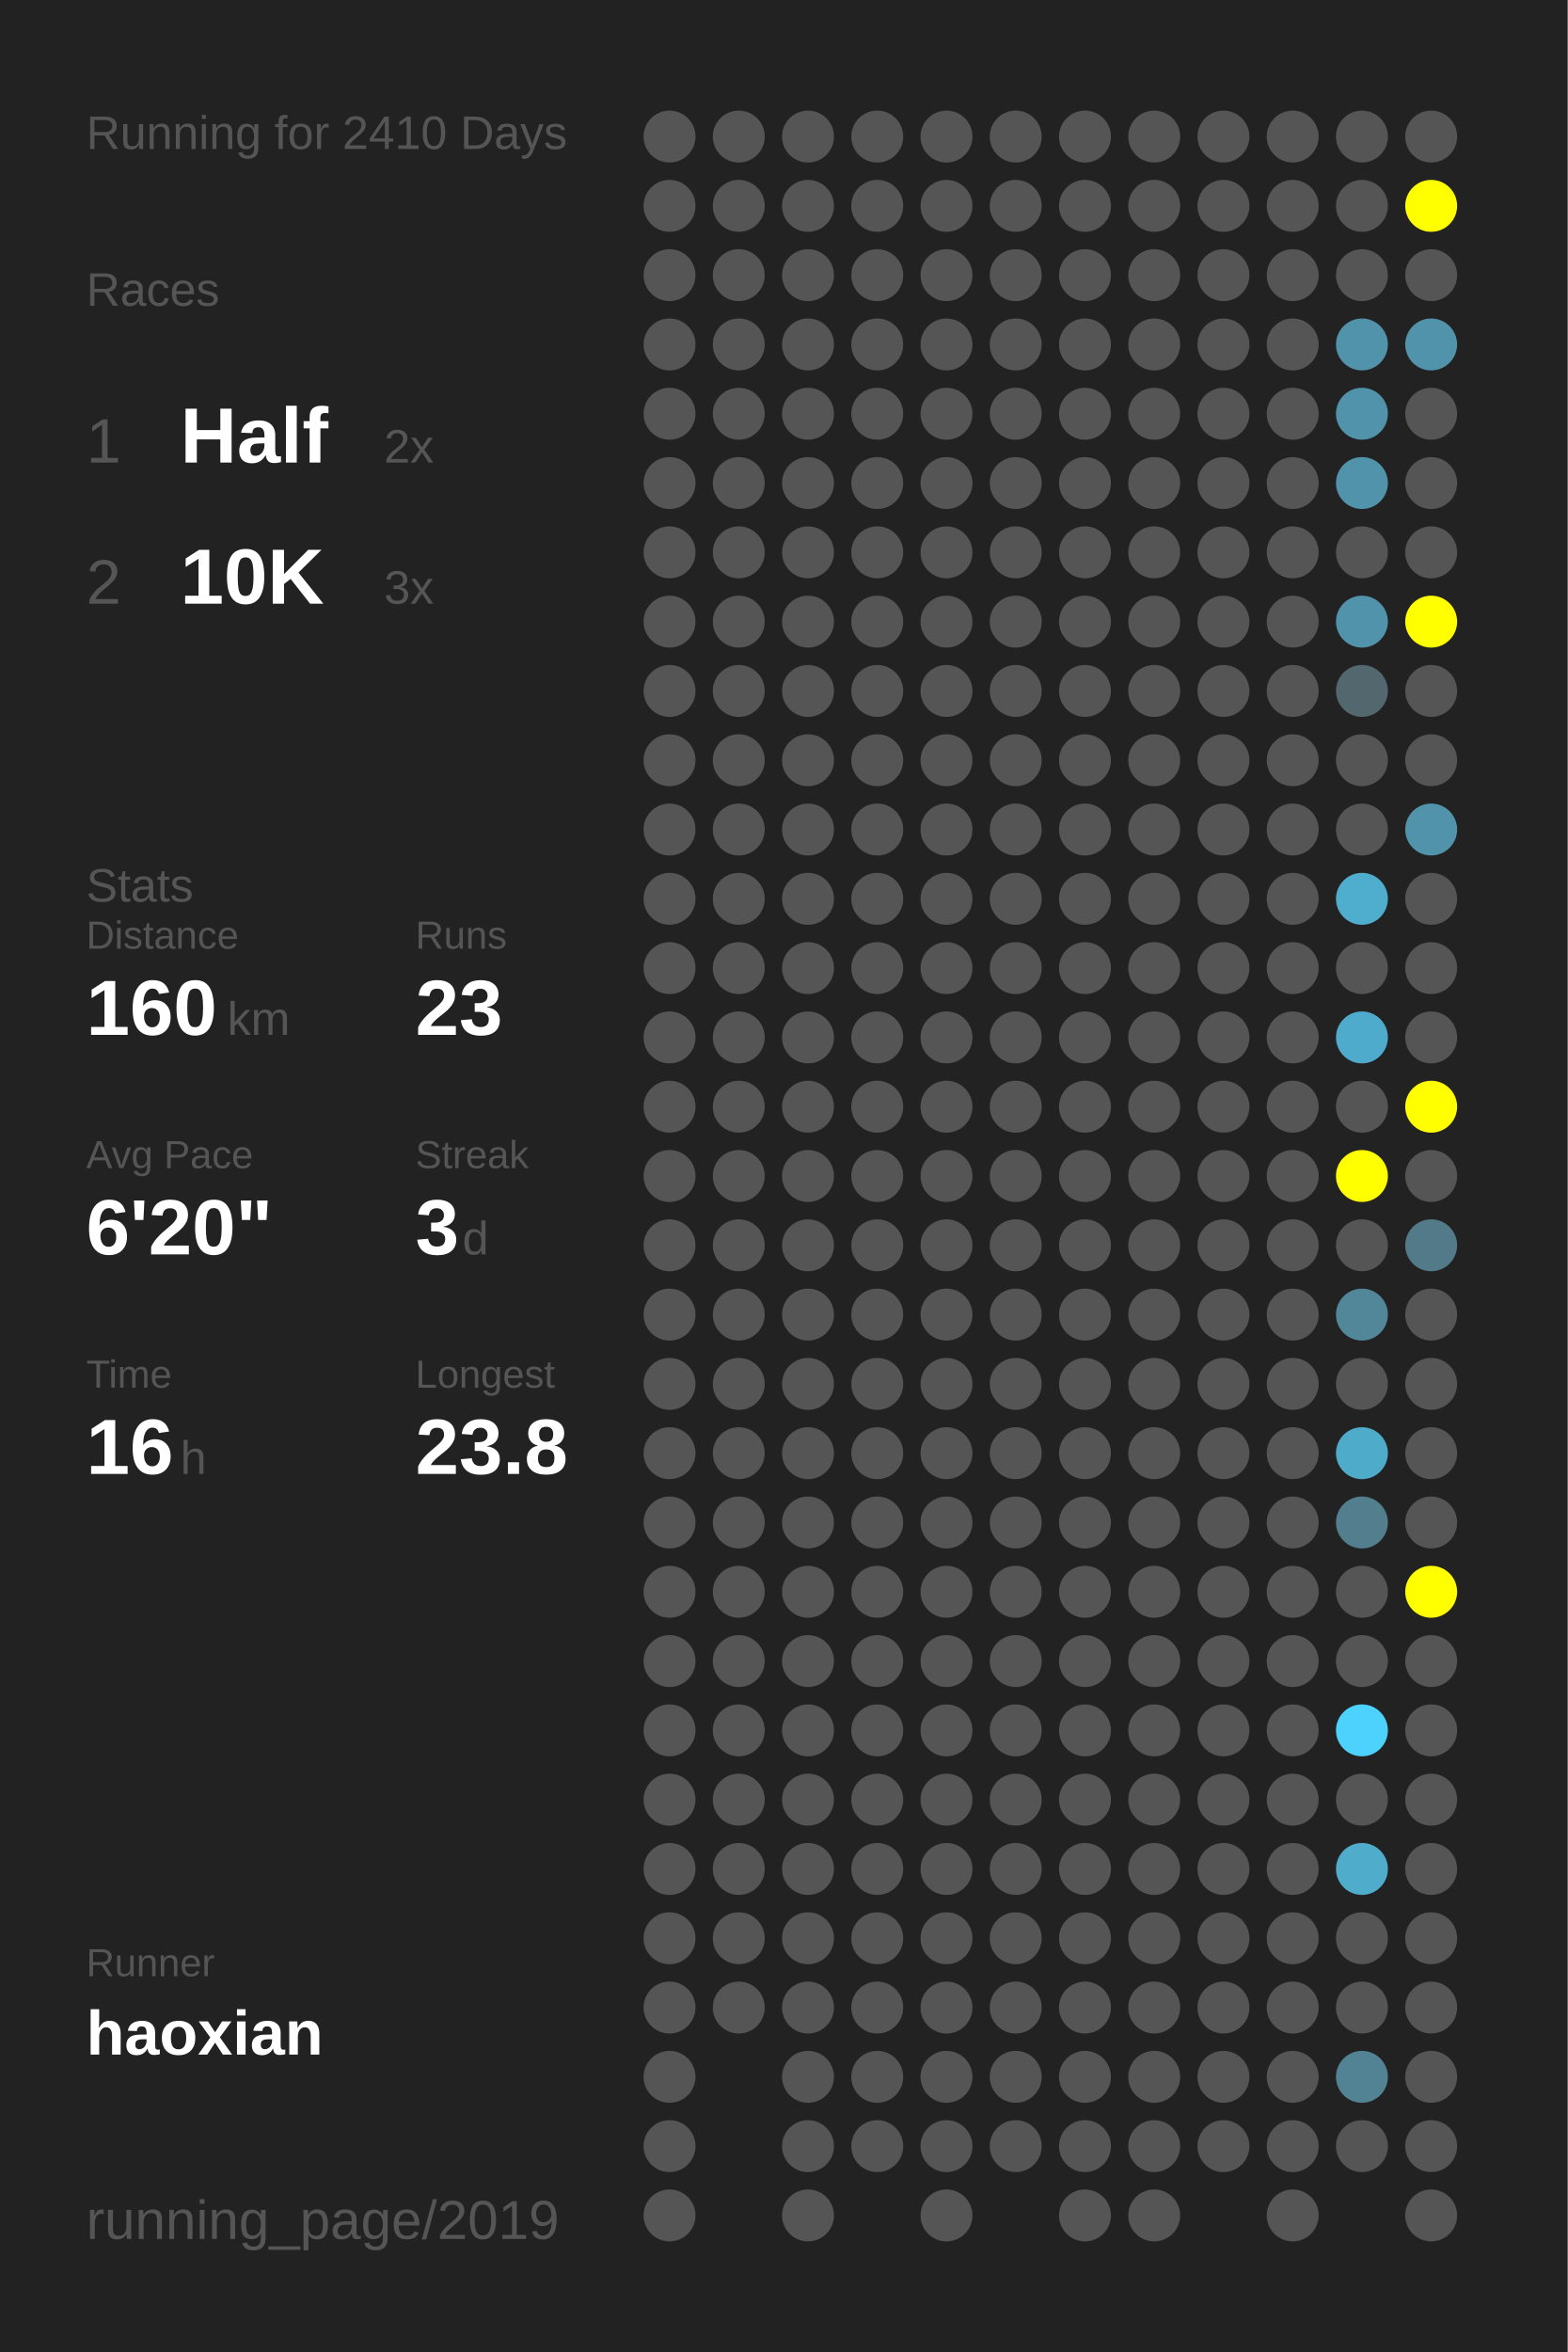
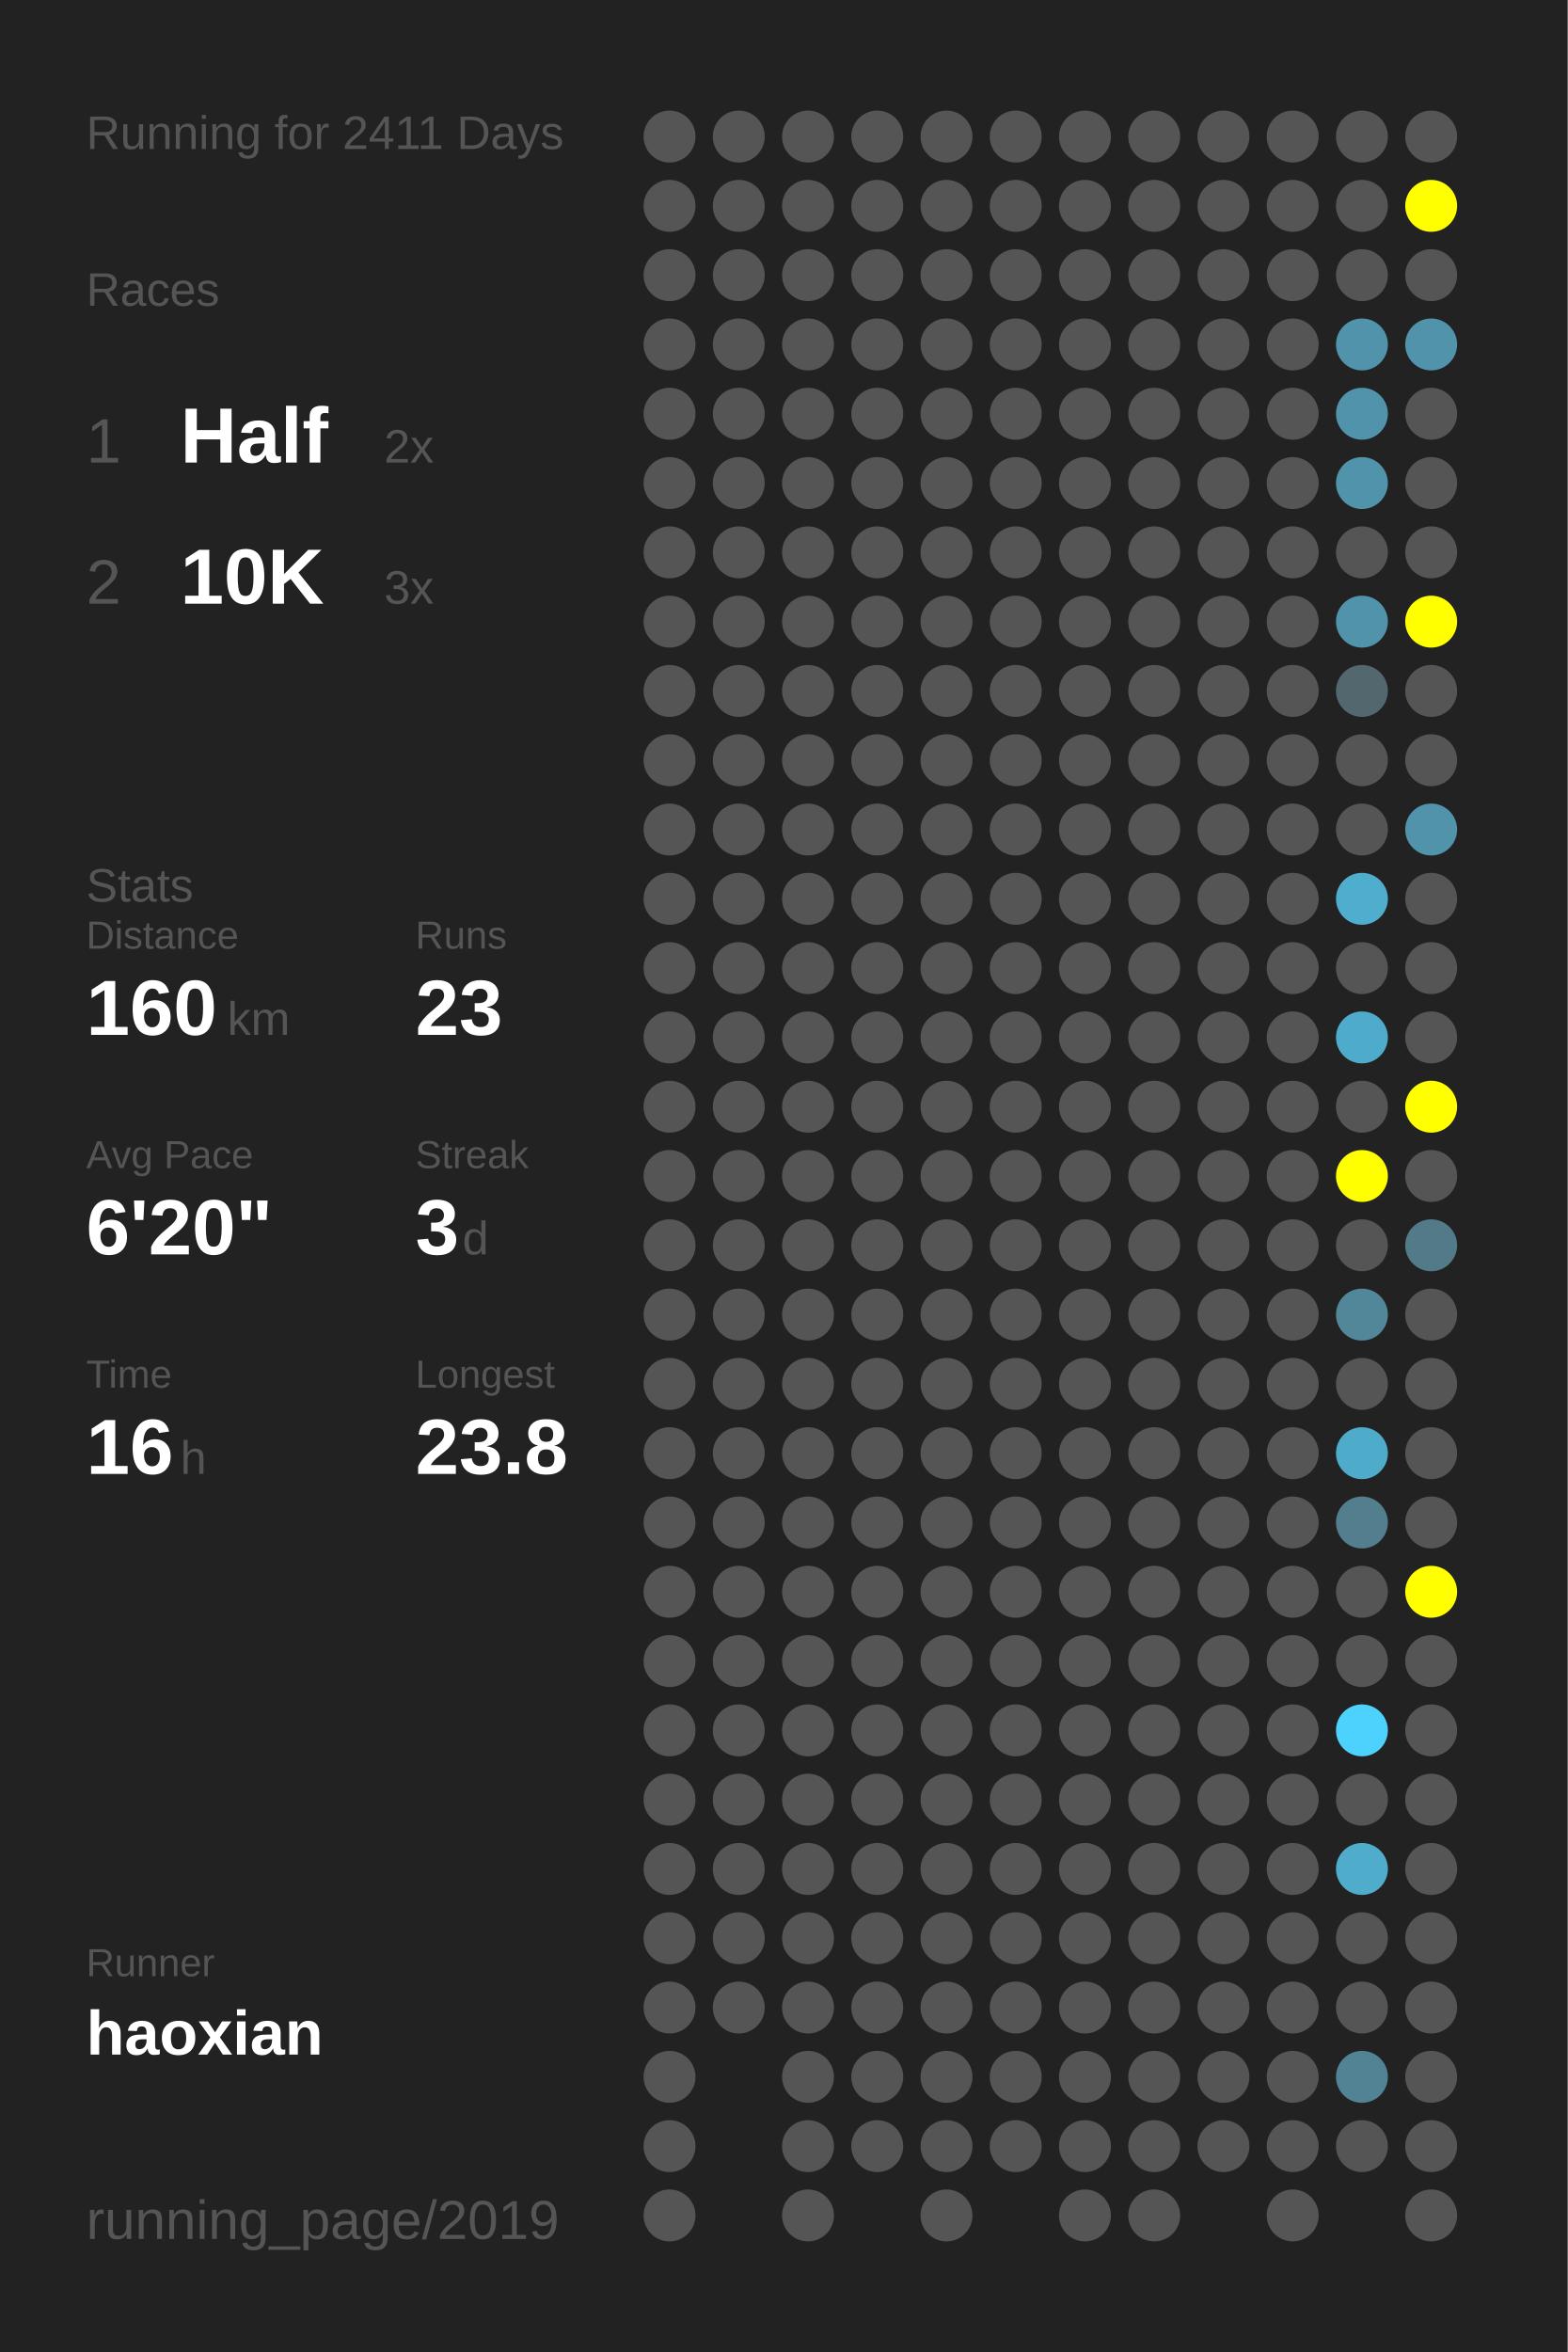
<svg xmlns="http://www.w3.org/2000/svg" baseProfile="full" height="300mm" version="1.1" viewBox="0,0,200,300" width="200mm">
  <defs />
  <rect fill="#222222" height="300" width="200" x="0" y="0" />
-   <text fill="#555555" style="font-size:6px; font-family:Arial;" x="11" y="19">Running for 2410 Days</text>
+   <text fill="#555555" style="font-size:6px; font-family:Arial;" x="11" y="19">Running for 2411 Days</text>
  <text fill="#555555" style="font-size:6px; font-family:Arial;" x="11" y="39">Races</text>
  <text fill="#555555" style="font-size:8px; font-family:Arial;" x="11" y="59">1</text>
  <text fill="#FFFFFF" style="font-size:10px; font-family:Arial; font-weight:bold;" x="23" y="59">Half</text>
  <text fill="#555555" style="font-size:6px; font-family:Arial;" x="49" y="59">2x</text>
  <text fill="#555555" style="font-size:8px; font-family:Arial;" x="11" y="77">2</text>
  <text fill="#FFFFFF" style="font-size:10px; font-family:Arial; font-weight:bold;" x="23" y="77">10K</text>
  <text fill="#555555" style="font-size:6px; font-family:Arial;" x="49" y="77">3x</text>
  <text fill="#555555" style="font-size:6px; font-family:Arial;" x="11" y="115">Stats</text>
  <text fill="#555555" style="font-size:5px; font-family:Arial;" x="11" y="121">Distance</text>
  <text fill="#FFFFFF" style="font-size:10px; font-family:Arial; font-weight:bold;" x="11" y="132">160</text>
  <text fill="#555555" style="font-size:6px; font-family:Arial;" x="29" y="132">km</text>
  <text fill="#555555" style="font-size:5px; font-family:Arial;" x="53" y="121">Runs</text>
  <text fill="#FFFFFF" style="font-size:10px; font-family:Arial; font-weight:bold;" x="53" y="132">23</text>
  <text fill="#555555" style="font-size:5px; font-family:Arial;" x="11" y="149">Avg Pace</text>
  <text fill="#FFFFFF" style="font-size:10px; font-family:Arial; font-weight:bold;" x="11" y="160">6'20"</text>
  <text fill="#555555" style="font-size:5px; font-family:Arial;" x="53" y="149">Streak</text>
  <text fill="#FFFFFF" style="font-size:10px; font-family:Arial; font-weight:bold;" x="53" y="160">3</text>
  <text fill="#555555" style="font-size:6px; font-family:Arial;" x="59" y="160">d</text>
  <text fill="#555555" style="font-size:5px; font-family:Arial;" x="11" y="177">Time</text>
  <text fill="#FFFFFF" style="font-size:10px; font-family:Arial; font-weight:bold;" x="11" y="188">16</text>
  <text fill="#555555" style="font-size:6px; font-family:Arial;" x="23" y="188">h</text>
  <text fill="#555555" style="font-size:5px; font-family:Arial;" x="53" y="177">Longest</text>
  <text fill="#FFFFFF" style="font-size:10px; font-family:Arial; font-weight:bold;" x="53" y="188">23.8</text>
  <text fill="#555555" style="font-size:5px; font-family:Arial;" x="11" y="252.065">Runner</text>
  <text fill="#FFFFFF" style="font-size:8px; font-family:Arial; font-weight:bold;" x="11" y="262.065">haoxian</text>
  <text fill="#555555" style="font-size:7px; font-family:Arial;" x="11" y="285.581">running_page/2019</text>
  <circle cx="85.417" cy="17.419" fill="#555555" r="3.312" />
  <circle cx="85.417" cy="26.258" fill="#555555" r="3.312" />
  <circle cx="85.417" cy="35.097" fill="#555555" r="3.312" />
  <circle cx="85.417" cy="43.935" fill="#555555" r="3.312" />
  <circle cx="85.417" cy="52.774" fill="#555555" r="3.312" />
  <circle cx="85.417" cy="61.613" fill="#555555" r="3.312" />
  <circle cx="85.417" cy="70.452" fill="#555555" r="3.312" />
  <circle cx="85.417" cy="79.29" fill="#555555" r="3.312" />
  <circle cx="85.417" cy="88.129" fill="#555555" r="3.312" />
  <circle cx="85.417" cy="96.968" fill="#555555" r="3.312" />
  <circle cx="85.417" cy="105.806" fill="#555555" r="3.312" />
  <circle cx="85.417" cy="114.645" fill="#555555" r="3.312" />
  <circle cx="85.417" cy="123.484" fill="#555555" r="3.312" />
  <circle cx="85.417" cy="132.323" fill="#555555" r="3.312" />
  <circle cx="85.417" cy="141.161" fill="#555555" r="3.312" />
  <circle cx="85.417" cy="150" fill="#555555" r="3.312" />
  <circle cx="85.417" cy="158.839" fill="#555555" r="3.312" />
  <circle cx="85.417" cy="167.677" fill="#555555" r="3.312" />
  <circle cx="85.417" cy="176.516" fill="#555555" r="3.312" />
  <circle cx="85.417" cy="185.355" fill="#555555" r="3.312" />
  <circle cx="85.417" cy="194.194" fill="#555555" r="3.312" />
  <circle cx="85.417" cy="203.032" fill="#555555" r="3.312" />
  <circle cx="85.417" cy="211.871" fill="#555555" r="3.312" />
  <circle cx="85.417" cy="220.71" fill="#555555" r="3.312" />
  <circle cx="85.417" cy="229.548" fill="#555555" r="3.312" />
  <circle cx="85.417" cy="238.387" fill="#555555" r="3.312" />
  <circle cx="85.417" cy="247.226" fill="#555555" r="3.312" />
  <circle cx="85.417" cy="256.065" fill="#555555" r="3.312" />
  <circle cx="85.417" cy="264.903" fill="#555555" r="3.312" />
  <circle cx="85.417" cy="273.742" fill="#555555" r="3.312" />
  <circle cx="85.417" cy="282.581" fill="#555555" r="3.312" />
  <circle cx="94.25" cy="17.419" fill="#555555" r="3.312" />
  <circle cx="94.25" cy="26.258" fill="#555555" r="3.312" />
  <circle cx="94.25" cy="35.097" fill="#555555" r="3.312" />
  <circle cx="94.25" cy="43.935" fill="#555555" r="3.312" />
  <circle cx="94.25" cy="52.774" fill="#555555" r="3.312" />
  <circle cx="94.25" cy="61.613" fill="#555555" r="3.312" />
  <circle cx="94.25" cy="70.452" fill="#555555" r="3.312" />
  <circle cx="94.25" cy="79.29" fill="#555555" r="3.312" />
  <circle cx="94.25" cy="88.129" fill="#555555" r="3.312" />
  <circle cx="94.25" cy="96.968" fill="#555555" r="3.312" />
  <circle cx="94.25" cy="105.806" fill="#555555" r="3.312" />
  <circle cx="94.25" cy="114.645" fill="#555555" r="3.312" />
  <circle cx="94.25" cy="123.484" fill="#555555" r="3.312" />
  <circle cx="94.25" cy="132.323" fill="#555555" r="3.312" />
  <circle cx="94.25" cy="141.161" fill="#555555" r="3.312" />
  <circle cx="94.25" cy="150" fill="#555555" r="3.312" />
  <circle cx="94.25" cy="158.839" fill="#555555" r="3.312" />
  <circle cx="94.25" cy="167.677" fill="#555555" r="3.312" />
  <circle cx="94.25" cy="176.516" fill="#555555" r="3.312" />
  <circle cx="94.25" cy="185.355" fill="#555555" r="3.312" />
  <circle cx="94.25" cy="194.194" fill="#555555" r="3.312" />
  <circle cx="94.25" cy="203.032" fill="#555555" r="3.312" />
  <circle cx="94.25" cy="211.871" fill="#555555" r="3.312" />
  <circle cx="94.25" cy="220.71" fill="#555555" r="3.312" />
  <circle cx="94.25" cy="229.548" fill="#555555" r="3.312" />
  <circle cx="94.25" cy="238.387" fill="#555555" r="3.312" />
  <circle cx="94.25" cy="247.226" fill="#555555" r="3.312" />
  <circle cx="94.25" cy="256.065" fill="#555555" r="3.312" />
  <circle cx="103.083" cy="17.419" fill="#555555" r="3.312" />
  <circle cx="103.083" cy="26.258" fill="#555555" r="3.312" />
  <circle cx="103.083" cy="35.097" fill="#555555" r="3.312" />
  <circle cx="103.083" cy="43.935" fill="#555555" r="3.312" />
  <circle cx="103.083" cy="52.774" fill="#555555" r="3.312" />
  <circle cx="103.083" cy="61.613" fill="#555555" r="3.312" />
  <circle cx="103.083" cy="70.452" fill="#555555" r="3.312" />
  <circle cx="103.083" cy="79.29" fill="#555555" r="3.312" />
  <circle cx="103.083" cy="88.129" fill="#555555" r="3.312" />
  <circle cx="103.083" cy="96.968" fill="#555555" r="3.312" />
  <circle cx="103.083" cy="105.806" fill="#555555" r="3.312" />
  <circle cx="103.083" cy="114.645" fill="#555555" r="3.312" />
  <circle cx="103.083" cy="123.484" fill="#555555" r="3.312" />
  <circle cx="103.083" cy="132.323" fill="#555555" r="3.312" />
  <circle cx="103.083" cy="141.161" fill="#555555" r="3.312" />
  <circle cx="103.083" cy="150" fill="#555555" r="3.312" />
  <circle cx="103.083" cy="158.839" fill="#555555" r="3.312" />
  <circle cx="103.083" cy="167.677" fill="#555555" r="3.312" />
  <circle cx="103.083" cy="176.516" fill="#555555" r="3.312" />
  <circle cx="103.083" cy="185.355" fill="#555555" r="3.312" />
  <circle cx="103.083" cy="194.194" fill="#555555" r="3.312" />
  <circle cx="103.083" cy="203.032" fill="#555555" r="3.312" />
  <circle cx="103.083" cy="211.871" fill="#555555" r="3.312" />
  <circle cx="103.083" cy="220.71" fill="#555555" r="3.312" />
  <circle cx="103.083" cy="229.548" fill="#555555" r="3.312" />
  <circle cx="103.083" cy="238.387" fill="#555555" r="3.312" />
  <circle cx="103.083" cy="247.226" fill="#555555" r="3.312" />
  <circle cx="103.083" cy="256.065" fill="#555555" r="3.312" />
  <circle cx="103.083" cy="264.903" fill="#555555" r="3.312" />
  <circle cx="103.083" cy="273.742" fill="#555555" r="3.312" />
  <circle cx="103.083" cy="282.581" fill="#555555" r="3.312" />
  <circle cx="111.917" cy="17.419" fill="#555555" r="3.312" />
  <circle cx="111.917" cy="26.258" fill="#555555" r="3.312" />
  <circle cx="111.917" cy="35.097" fill="#555555" r="3.312" />
  <circle cx="111.917" cy="43.935" fill="#555555" r="3.312" />
  <circle cx="111.917" cy="52.774" fill="#555555" r="3.312" />
  <circle cx="111.917" cy="61.613" fill="#555555" r="3.312" />
  <circle cx="111.917" cy="70.452" fill="#555555" r="3.312" />
  <circle cx="111.917" cy="79.29" fill="#555555" r="3.312" />
  <circle cx="111.917" cy="88.129" fill="#555555" r="3.312" />
  <circle cx="111.917" cy="96.968" fill="#555555" r="3.312" />
  <circle cx="111.917" cy="105.806" fill="#555555" r="3.312" />
  <circle cx="111.917" cy="114.645" fill="#555555" r="3.312" />
  <circle cx="111.917" cy="123.484" fill="#555555" r="3.312" />
  <circle cx="111.917" cy="132.323" fill="#555555" r="3.312" />
  <circle cx="111.917" cy="141.161" fill="#555555" r="3.312" />
  <circle cx="111.917" cy="150" fill="#555555" r="3.312" />
  <circle cx="111.917" cy="158.839" fill="#555555" r="3.312" />
  <circle cx="111.917" cy="167.677" fill="#555555" r="3.312" />
  <circle cx="111.917" cy="176.516" fill="#555555" r="3.312" />
  <circle cx="111.917" cy="185.355" fill="#555555" r="3.312" />
  <circle cx="111.917" cy="194.194" fill="#555555" r="3.312" />
  <circle cx="111.917" cy="203.032" fill="#555555" r="3.312" />
  <circle cx="111.917" cy="211.871" fill="#555555" r="3.312" />
  <circle cx="111.917" cy="220.71" fill="#555555" r="3.312" />
  <circle cx="111.917" cy="229.548" fill="#555555" r="3.312" />
  <circle cx="111.917" cy="238.387" fill="#555555" r="3.312" />
  <circle cx="111.917" cy="247.226" fill="#555555" r="3.312" />
  <circle cx="111.917" cy="256.065" fill="#555555" r="3.312" />
  <circle cx="111.917" cy="264.903" fill="#555555" r="3.312" />
  <circle cx="111.917" cy="273.742" fill="#555555" r="3.312" />
  <circle cx="120.75" cy="17.419" fill="#555555" r="3.312" />
  <circle cx="120.75" cy="26.258" fill="#555555" r="3.312" />
  <circle cx="120.75" cy="35.097" fill="#555555" r="3.312" />
  <circle cx="120.75" cy="43.935" fill="#555555" r="3.312" />
  <circle cx="120.75" cy="52.774" fill="#555555" r="3.312" />
  <circle cx="120.75" cy="61.613" fill="#555555" r="3.312" />
  <circle cx="120.75" cy="70.452" fill="#555555" r="3.312" />
  <circle cx="120.75" cy="79.29" fill="#555555" r="3.312" />
  <circle cx="120.75" cy="88.129" fill="#555555" r="3.312" />
  <circle cx="120.75" cy="96.968" fill="#555555" r="3.312" />
  <circle cx="120.75" cy="105.806" fill="#555555" r="3.312" />
  <circle cx="120.75" cy="114.645" fill="#555555" r="3.312" />
  <circle cx="120.75" cy="123.484" fill="#555555" r="3.312" />
  <circle cx="120.75" cy="132.323" fill="#555555" r="3.312" />
  <circle cx="120.75" cy="141.161" fill="#555555" r="3.312" />
  <circle cx="120.75" cy="150" fill="#555555" r="3.312" />
  <circle cx="120.75" cy="158.839" fill="#555555" r="3.312" />
  <circle cx="120.75" cy="167.677" fill="#555555" r="3.312" />
  <circle cx="120.75" cy="176.516" fill="#555555" r="3.312" />
  <circle cx="120.75" cy="185.355" fill="#555555" r="3.312" />
  <circle cx="120.75" cy="194.194" fill="#555555" r="3.312" />
  <circle cx="120.75" cy="203.032" fill="#555555" r="3.312" />
  <circle cx="120.75" cy="211.871" fill="#555555" r="3.312" />
  <circle cx="120.75" cy="220.71" fill="#555555" r="3.312" />
  <circle cx="120.75" cy="229.548" fill="#555555" r="3.312" />
  <circle cx="120.75" cy="238.387" fill="#555555" r="3.312" />
  <circle cx="120.75" cy="247.226" fill="#555555" r="3.312" />
  <circle cx="120.75" cy="256.065" fill="#555555" r="3.312" />
  <circle cx="120.75" cy="264.903" fill="#555555" r="3.312" />
  <circle cx="120.75" cy="273.742" fill="#555555" r="3.312" />
  <circle cx="120.75" cy="282.581" fill="#555555" r="3.312" />
  <circle cx="129.583" cy="17.419" fill="#555555" r="3.312" />
  <circle cx="129.583" cy="26.258" fill="#555555" r="3.312" />
  <circle cx="129.583" cy="35.097" fill="#555555" r="3.312" />
  <circle cx="129.583" cy="43.935" fill="#555555" r="3.312" />
  <circle cx="129.583" cy="52.774" fill="#555555" r="3.312" />
  <circle cx="129.583" cy="61.613" fill="#555555" r="3.312" />
  <circle cx="129.583" cy="70.452" fill="#555555" r="3.312" />
  <circle cx="129.583" cy="79.29" fill="#555555" r="3.312" />
  <circle cx="129.583" cy="88.129" fill="#555555" r="3.312" />
  <circle cx="129.583" cy="96.968" fill="#555555" r="3.312" />
  <circle cx="129.583" cy="105.806" fill="#555555" r="3.312" />
  <circle cx="129.583" cy="114.645" fill="#555555" r="3.312" />
  <circle cx="129.583" cy="123.484" fill="#555555" r="3.312" />
  <circle cx="129.583" cy="132.323" fill="#555555" r="3.312" />
  <circle cx="129.583" cy="141.161" fill="#555555" r="3.312" />
  <circle cx="129.583" cy="150" fill="#555555" r="3.312" />
  <circle cx="129.583" cy="158.839" fill="#555555" r="3.312" />
  <circle cx="129.583" cy="167.677" fill="#555555" r="3.312" />
  <circle cx="129.583" cy="176.516" fill="#555555" r="3.312" />
  <circle cx="129.583" cy="185.355" fill="#555555" r="3.312" />
  <circle cx="129.583" cy="194.194" fill="#555555" r="3.312" />
  <circle cx="129.583" cy="203.032" fill="#555555" r="3.312" />
  <circle cx="129.583" cy="211.871" fill="#555555" r="3.312" />
  <circle cx="129.583" cy="220.71" fill="#555555" r="3.312" />
  <circle cx="129.583" cy="229.548" fill="#555555" r="3.312" />
  <circle cx="129.583" cy="238.387" fill="#555555" r="3.312" />
  <circle cx="129.583" cy="247.226" fill="#555555" r="3.312" />
  <circle cx="129.583" cy="256.065" fill="#555555" r="3.312" />
  <circle cx="129.583" cy="264.903" fill="#555555" r="3.312" />
  <circle cx="129.583" cy="273.742" fill="#555555" r="3.312" />
  <circle cx="138.417" cy="17.419" fill="#555555" r="3.312" />
  <circle cx="138.417" cy="26.258" fill="#555555" r="3.312" />
  <circle cx="138.417" cy="35.097" fill="#555555" r="3.312" />
  <circle cx="138.417" cy="43.935" fill="#555555" r="3.312" />
  <circle cx="138.417" cy="52.774" fill="#555555" r="3.312" />
  <circle cx="138.417" cy="61.613" fill="#555555" r="3.312" />
  <circle cx="138.417" cy="70.452" fill="#555555" r="3.312" />
  <circle cx="138.417" cy="79.29" fill="#555555" r="3.312" />
  <circle cx="138.417" cy="88.129" fill="#555555" r="3.312" />
  <circle cx="138.417" cy="96.968" fill="#555555" r="3.312" />
  <circle cx="138.417" cy="105.806" fill="#555555" r="3.312" />
  <circle cx="138.417" cy="114.645" fill="#555555" r="3.312" />
  <circle cx="138.417" cy="123.484" fill="#555555" r="3.312" />
  <circle cx="138.417" cy="132.323" fill="#555555" r="3.312" />
  <circle cx="138.417" cy="141.161" fill="#555555" r="3.312" />
  <circle cx="138.417" cy="150" fill="#555555" r="3.312" />
  <circle cx="138.417" cy="158.839" fill="#555555" r="3.312" />
  <circle cx="138.417" cy="167.677" fill="#555555" r="3.312" />
  <circle cx="138.417" cy="176.516" fill="#555555" r="3.312" />
  <circle cx="138.417" cy="185.355" fill="#555555" r="3.312" />
  <circle cx="138.417" cy="194.194" fill="#555555" r="3.312" />
  <circle cx="138.417" cy="203.032" fill="#555555" r="3.312" />
  <circle cx="138.417" cy="211.871" fill="#555555" r="3.312" />
  <circle cx="138.417" cy="220.71" fill="#555555" r="3.312" />
  <circle cx="138.417" cy="229.548" fill="#555555" r="3.312" />
  <circle cx="138.417" cy="238.387" fill="#555555" r="3.312" />
  <circle cx="138.417" cy="247.226" fill="#555555" r="3.312" />
  <circle cx="138.417" cy="256.065" fill="#555555" r="3.312" />
  <circle cx="138.417" cy="264.903" fill="#555555" r="3.312" />
  <circle cx="138.417" cy="273.742" fill="#555555" r="3.312" />
  <circle cx="138.417" cy="282.581" fill="#555555" r="3.312" />
  <circle cx="147.25" cy="17.419" fill="#555555" r="3.312" />
  <circle cx="147.25" cy="26.258" fill="#555555" r="3.312" />
  <circle cx="147.25" cy="35.097" fill="#555555" r="3.312" />
  <circle cx="147.25" cy="43.935" fill="#555555" r="3.312" />
  <circle cx="147.25" cy="52.774" fill="#555555" r="3.312" />
  <circle cx="147.25" cy="61.613" fill="#555555" r="3.312" />
  <circle cx="147.25" cy="70.452" fill="#555555" r="3.312" />
  <circle cx="147.25" cy="79.29" fill="#555555" r="3.312" />
  <circle cx="147.25" cy="88.129" fill="#555555" r="3.312" />
  <circle cx="147.25" cy="96.968" fill="#555555" r="3.312" />
  <circle cx="147.25" cy="105.806" fill="#555555" r="3.312" />
  <circle cx="147.25" cy="114.645" fill="#555555" r="3.312" />
  <circle cx="147.25" cy="123.484" fill="#555555" r="3.312" />
  <circle cx="147.25" cy="132.323" fill="#555555" r="3.312" />
  <circle cx="147.25" cy="141.161" fill="#555555" r="3.312" />
  <circle cx="147.25" cy="150" fill="#555555" r="3.312" />
  <circle cx="147.25" cy="158.839" fill="#555555" r="3.312" />
  <circle cx="147.25" cy="167.677" fill="#555555" r="3.312" />
  <circle cx="147.25" cy="176.516" fill="#555555" r="3.312" />
  <circle cx="147.25" cy="185.355" fill="#555555" r="3.312" />
  <circle cx="147.25" cy="194.194" fill="#555555" r="3.312" />
  <circle cx="147.25" cy="203.032" fill="#555555" r="3.312" />
  <circle cx="147.25" cy="211.871" fill="#555555" r="3.312" />
  <circle cx="147.25" cy="220.71" fill="#555555" r="3.312" />
  <circle cx="147.25" cy="229.548" fill="#555555" r="3.312" />
  <circle cx="147.25" cy="238.387" fill="#555555" r="3.312" />
  <circle cx="147.25" cy="247.226" fill="#555555" r="3.312" />
  <circle cx="147.25" cy="256.065" fill="#555555" r="3.312" />
  <circle cx="147.25" cy="264.903" fill="#555555" r="3.312" />
  <circle cx="147.25" cy="273.742" fill="#555555" r="3.312" />
  <circle cx="147.25" cy="282.581" fill="#555555" r="3.312" />
  <circle cx="156.083" cy="17.419" fill="#555555" r="3.312" />
  <circle cx="156.083" cy="26.258" fill="#555555" r="3.312" />
  <circle cx="156.083" cy="35.097" fill="#555555" r="3.312" />
  <circle cx="156.083" cy="43.935" fill="#555555" r="3.312" />
  <circle cx="156.083" cy="52.774" fill="#555555" r="3.312" />
  <circle cx="156.083" cy="61.613" fill="#555555" r="3.312" />
  <circle cx="156.083" cy="70.452" fill="#555555" r="3.312" />
  <circle cx="156.083" cy="79.29" fill="#555555" r="3.312" />
  <circle cx="156.083" cy="88.129" fill="#555555" r="3.312" />
  <circle cx="156.083" cy="96.968" fill="#555555" r="3.312" />
  <circle cx="156.083" cy="105.806" fill="#555555" r="3.312" />
  <circle cx="156.083" cy="114.645" fill="#555555" r="3.312" />
  <circle cx="156.083" cy="123.484" fill="#555555" r="3.312" />
  <circle cx="156.083" cy="132.323" fill="#555555" r="3.312" />
  <circle cx="156.083" cy="141.161" fill="#555555" r="3.312" />
  <circle cx="156.083" cy="150" fill="#555555" r="3.312" />
  <circle cx="156.083" cy="158.839" fill="#555555" r="3.312" />
  <circle cx="156.083" cy="167.677" fill="#555555" r="3.312" />
  <circle cx="156.083" cy="176.516" fill="#555555" r="3.312" />
  <circle cx="156.083" cy="185.355" fill="#555555" r="3.312" />
  <circle cx="156.083" cy="194.194" fill="#555555" r="3.312" />
  <circle cx="156.083" cy="203.032" fill="#555555" r="3.312" />
  <circle cx="156.083" cy="211.871" fill="#555555" r="3.312" />
  <circle cx="156.083" cy="220.71" fill="#555555" r="3.312" />
  <circle cx="156.083" cy="229.548" fill="#555555" r="3.312" />
  <circle cx="156.083" cy="238.387" fill="#555555" r="3.312" />
  <circle cx="156.083" cy="247.226" fill="#555555" r="3.312" />
  <circle cx="156.083" cy="256.065" fill="#555555" r="3.312" />
  <circle cx="156.083" cy="264.903" fill="#555555" r="3.312" />
  <circle cx="156.083" cy="273.742" fill="#555555" r="3.312" />
  <circle cx="164.917" cy="17.419" fill="#555555" r="3.312" />
  <circle cx="164.917" cy="26.258" fill="#555555" r="3.312" />
  <circle cx="164.917" cy="35.097" fill="#555555" r="3.312" />
  <circle cx="164.917" cy="43.935" fill="#555555" r="3.312" />
  <circle cx="164.917" cy="52.774" fill="#555555" r="3.312" />
  <circle cx="164.917" cy="61.613" fill="#555555" r="3.312" />
  <circle cx="164.917" cy="70.452" fill="#555555" r="3.312" />
  <circle cx="164.917" cy="79.29" fill="#555555" r="3.312" />
  <circle cx="164.917" cy="88.129" fill="#555555" r="3.312" />
  <circle cx="164.917" cy="96.968" fill="#555555" r="3.312" />
  <circle cx="164.917" cy="105.806" fill="#555555" r="3.312" />
  <circle cx="164.917" cy="114.645" fill="#555555" r="3.312" />
  <circle cx="164.917" cy="123.484" fill="#555555" r="3.312" />
  <circle cx="164.917" cy="132.323" fill="#555555" r="3.312" />
  <circle cx="164.917" cy="141.161" fill="#555555" r="3.312" />
  <circle cx="164.917" cy="150" fill="#555555" r="3.312" />
  <circle cx="164.917" cy="158.839" fill="#555555" r="3.312" />
  <circle cx="164.917" cy="167.677" fill="#555555" r="3.312" />
  <circle cx="164.917" cy="176.516" fill="#555555" r="3.312" />
  <circle cx="164.917" cy="185.355" fill="#555555" r="3.312" />
  <circle cx="164.917" cy="194.194" fill="#555555" r="3.312" />
  <circle cx="164.917" cy="203.032" fill="#555555" r="3.312" />
  <circle cx="164.917" cy="211.871" fill="#555555" r="3.312" />
  <circle cx="164.917" cy="220.71" fill="#555555" r="3.312" />
  <circle cx="164.917" cy="229.548" fill="#555555" r="3.312" />
  <circle cx="164.917" cy="238.387" fill="#555555" r="3.312" />
  <circle cx="164.917" cy="247.226" fill="#555555" r="3.312" />
  <circle cx="164.917" cy="256.065" fill="#555555" r="3.312" />
  <circle cx="164.917" cy="264.903" fill="#555555" r="3.312" />
  <circle cx="164.917" cy="273.742" fill="#555555" r="3.312" />
  <circle cx="164.917" cy="282.581" fill="#555555" r="3.312" />
  <circle cx="173.75" cy="17.419" fill="#555555" r="3.312" />
  <circle cx="173.75" cy="26.258" fill="#555555" r="3.312" />
  <circle cx="173.75" cy="35.097" fill="#555555" r="3.312" />
  <circle cx="173.75" cy="43.935" fill="#5093aa" r="3.312" />
  <circle cx="173.75" cy="52.774" fill="#5093aa" r="3.312" />
  <circle cx="173.75" cy="61.613" fill="#5093aa" r="3.312" />
  <circle cx="173.75" cy="70.452" fill="#555555" r="3.312" />
  <circle cx="173.75" cy="79.29" fill="#5093aa" r="3.312" />
  <circle cx="173.75" cy="88.129" fill="#53676e" r="3.312" />
  <circle cx="173.75" cy="96.968" fill="#555555" r="3.312" />
  <circle cx="173.75" cy="105.806" fill="#555555" r="3.312" />
  <circle cx="173.75" cy="114.645" fill="#4fadcd" r="3.312" />
  <circle cx="173.75" cy="123.484" fill="#555555" r="3.312" />
  <circle cx="173.75" cy="132.323" fill="#4fabcb" r="3.312" />
  <circle cx="173.75" cy="141.161" fill="#555555" r="3.312" />
  <circle cx="173.75" cy="150" fill="#FFFF00" r="3.312" />
  <circle cx="173.75" cy="158.839" fill="#555555" r="3.312" />
  <circle cx="173.75" cy="167.677" fill="#518799" r="3.312" />
  <circle cx="173.75" cy="176.516" fill="#555555" r="3.312" />
  <circle cx="173.75" cy="185.355" fill="#4fabca" r="3.312" />
  <circle cx="173.75" cy="194.194" fill="#527e8d" r="3.312" />
  <circle cx="173.75" cy="203.032" fill="#555555" r="3.312" />
  <circle cx="173.75" cy="211.871" fill="#555555" r="3.312" />
  <circle cx="173.75" cy="220.71" fill="#4dd1fd" r="3.312" />
  <circle cx="173.75" cy="229.548" fill="#555555" r="3.312" />
  <circle cx="173.75" cy="238.387" fill="#4faccb" r="3.312" />
  <circle cx="173.75" cy="247.226" fill="#555555" r="3.312" />
  <circle cx="173.75" cy="256.065" fill="#555555" r="3.312" />
  <circle cx="173.75" cy="264.903" fill="#528394" r="3.312" />
  <circle cx="173.75" cy="273.742" fill="#555555" r="3.312" />
  <circle cx="182.583" cy="17.419" fill="#555555" r="3.312" />
  <circle cx="182.583" cy="26.258" fill="#FFFF00" r="3.312" />
  <circle cx="182.583" cy="35.097" fill="#555555" r="3.312" />
  <circle cx="182.583" cy="43.935" fill="#5093aa" r="3.312" />
  <circle cx="182.583" cy="52.774" fill="#555555" r="3.312" />
  <circle cx="182.583" cy="61.613" fill="#555555" r="3.312" />
  <circle cx="182.583" cy="70.452" fill="#555555" r="3.312" />
  <circle cx="182.583" cy="79.29" fill="#FFFF00" r="3.312" />
  <circle cx="182.583" cy="88.129" fill="#555555" r="3.312" />
  <circle cx="182.583" cy="96.968" fill="#555555" r="3.312" />
  <circle cx="182.583" cy="105.806" fill="#5093aa" r="3.312" />
  <circle cx="182.583" cy="114.645" fill="#555555" r="3.312" />
  <circle cx="182.583" cy="123.484" fill="#555555" r="3.312" />
  <circle cx="182.583" cy="132.323" fill="#555555" r="3.312" />
  <circle cx="182.583" cy="141.161" fill="#FFFF00" r="3.312" />
  <circle cx="182.583" cy="150" fill="#555555" r="3.312" />
  <circle cx="182.583" cy="158.839" fill="#527a88" r="3.312" />
  <circle cx="182.583" cy="167.677" fill="#555555" r="3.312" />
  <circle cx="182.583" cy="176.516" fill="#555555" r="3.312" />
  <circle cx="182.583" cy="185.355" fill="#555555" r="3.312" />
  <circle cx="182.583" cy="194.194" fill="#555555" r="3.312" />
  <circle cx="182.583" cy="203.032" fill="#FFFF00" r="3.312" />
  <circle cx="182.583" cy="211.871" fill="#555555" r="3.312" />
  <circle cx="182.583" cy="220.71" fill="#555555" r="3.312" />
  <circle cx="182.583" cy="229.548" fill="#555555" r="3.312" />
  <circle cx="182.583" cy="238.387" fill="#555555" r="3.312" />
  <circle cx="182.583" cy="247.226" fill="#555555" r="3.312" />
  <circle cx="182.583" cy="256.065" fill="#555555" r="3.312" />
  <circle cx="182.583" cy="264.903" fill="#555555" r="3.312" />
  <circle cx="182.583" cy="273.742" fill="#555555" r="3.312" />
  <circle cx="182.583" cy="282.581" fill="#555555" r="3.312" />
</svg>
